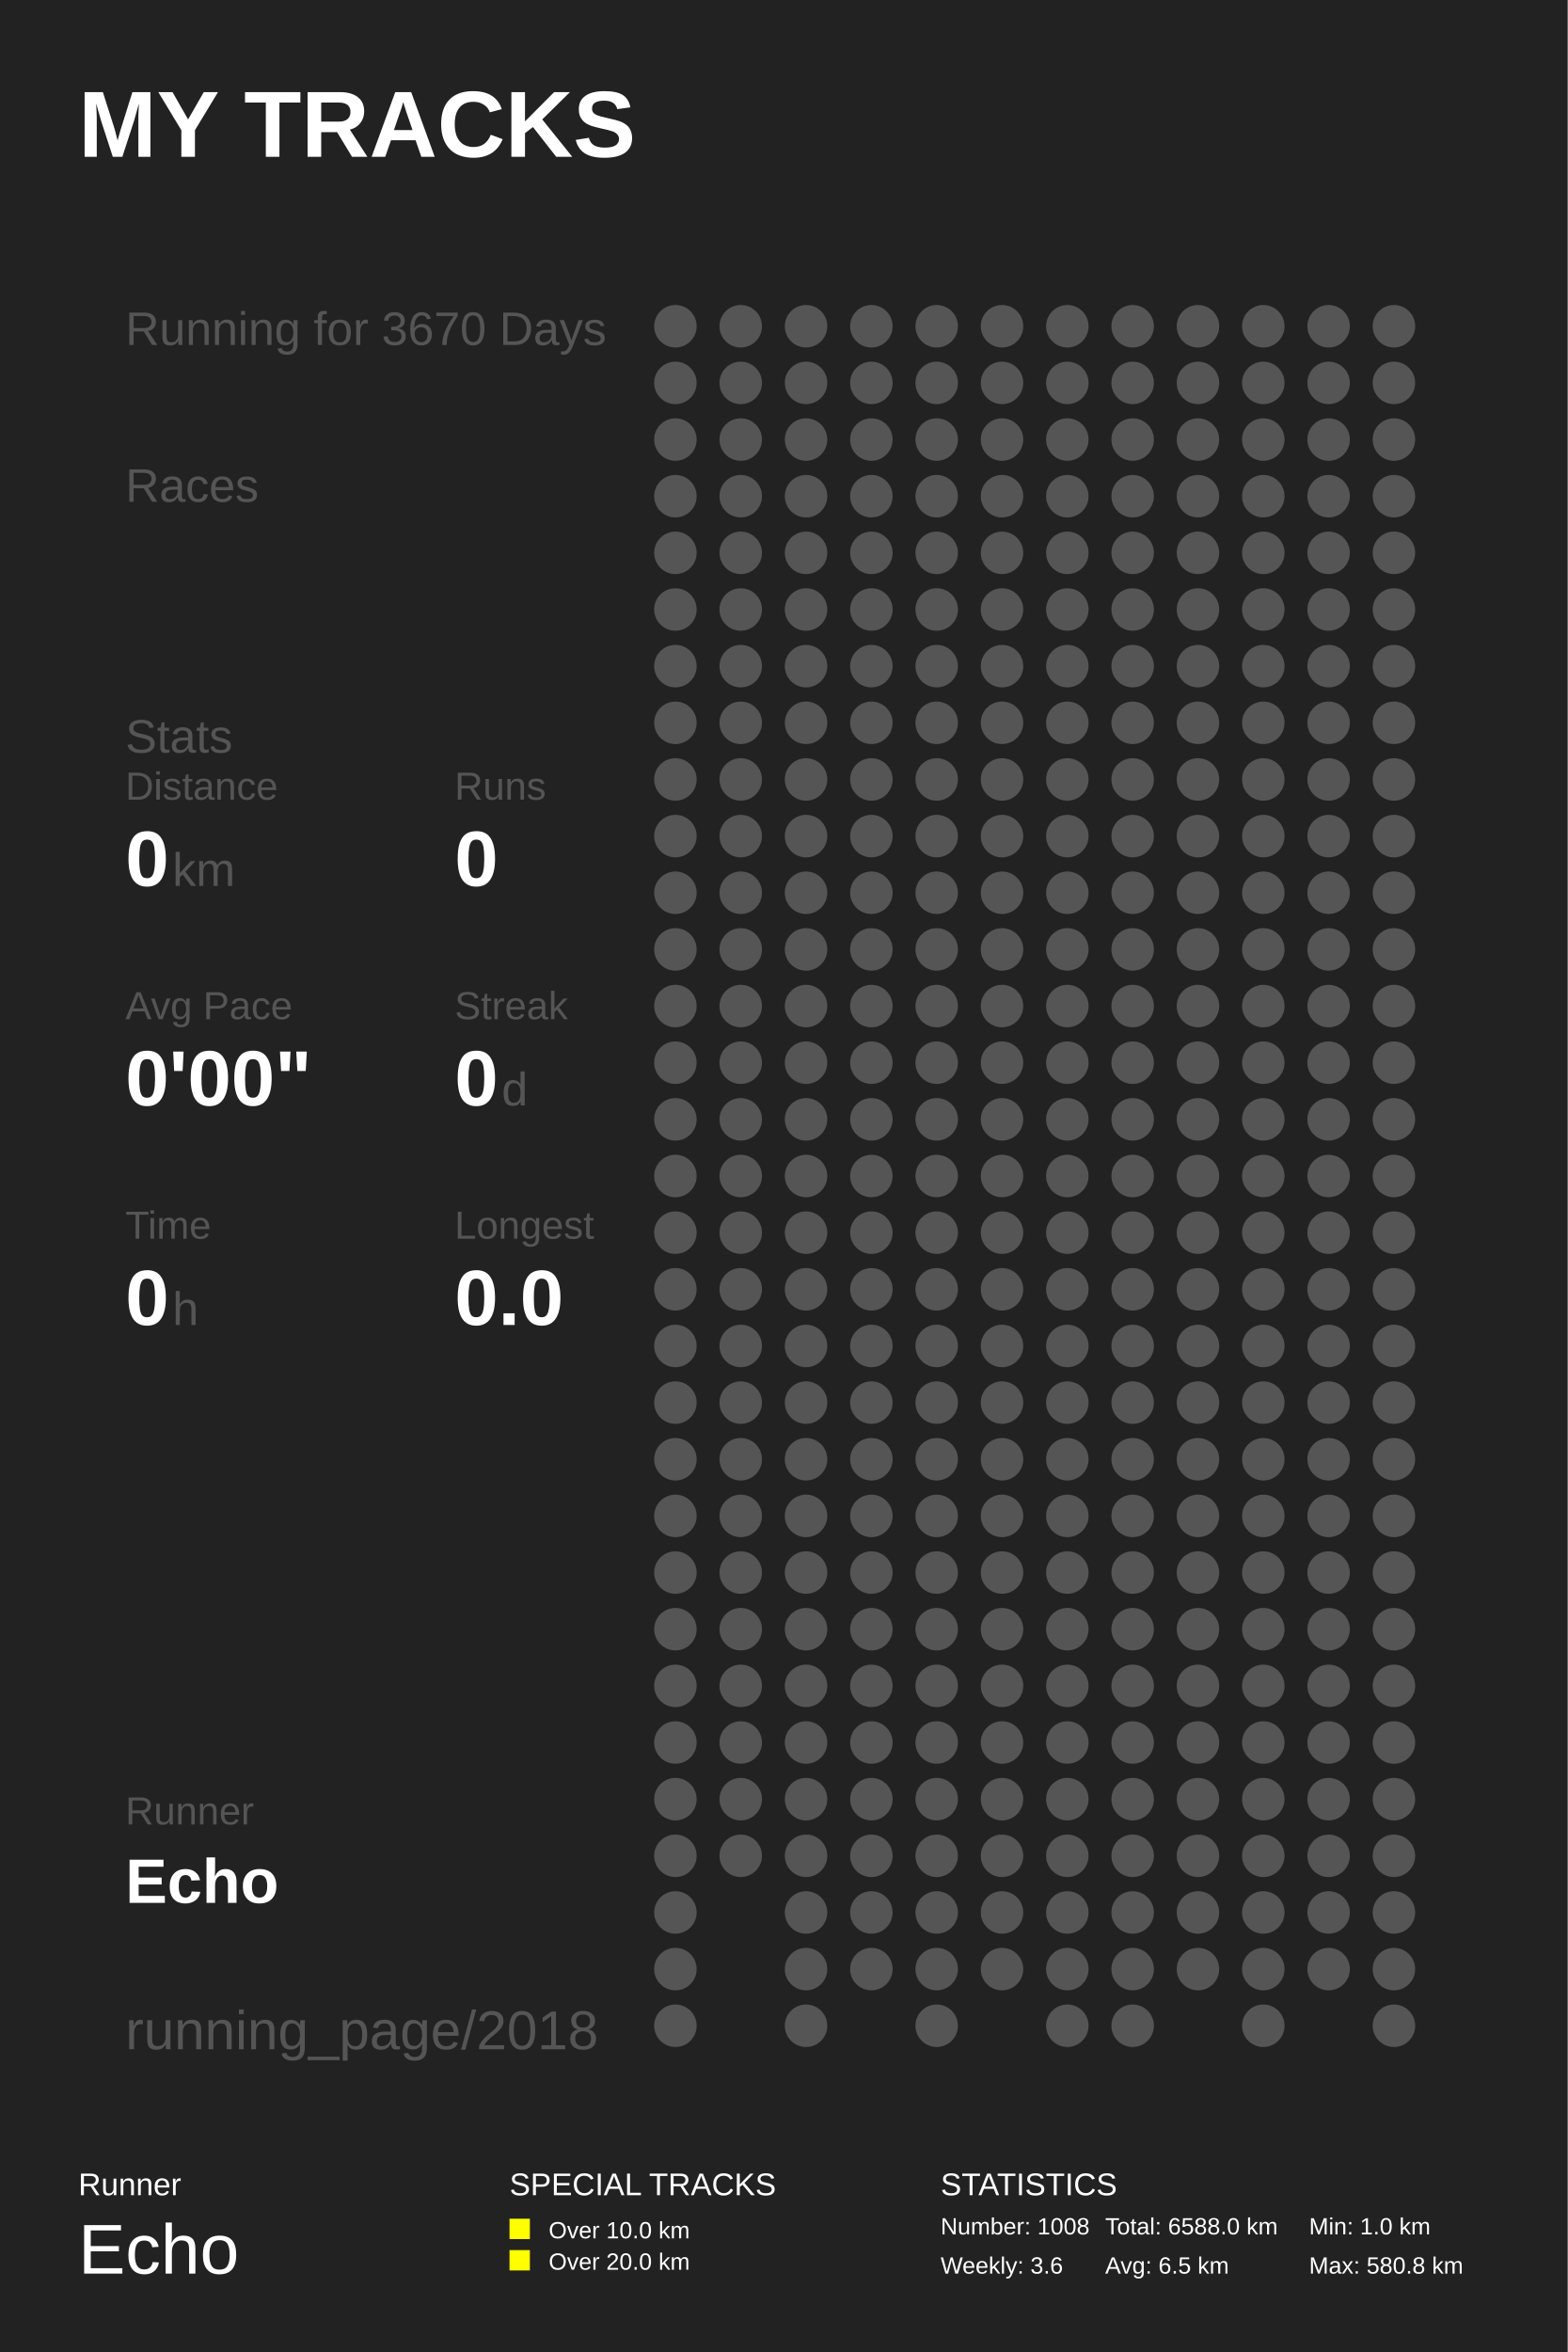
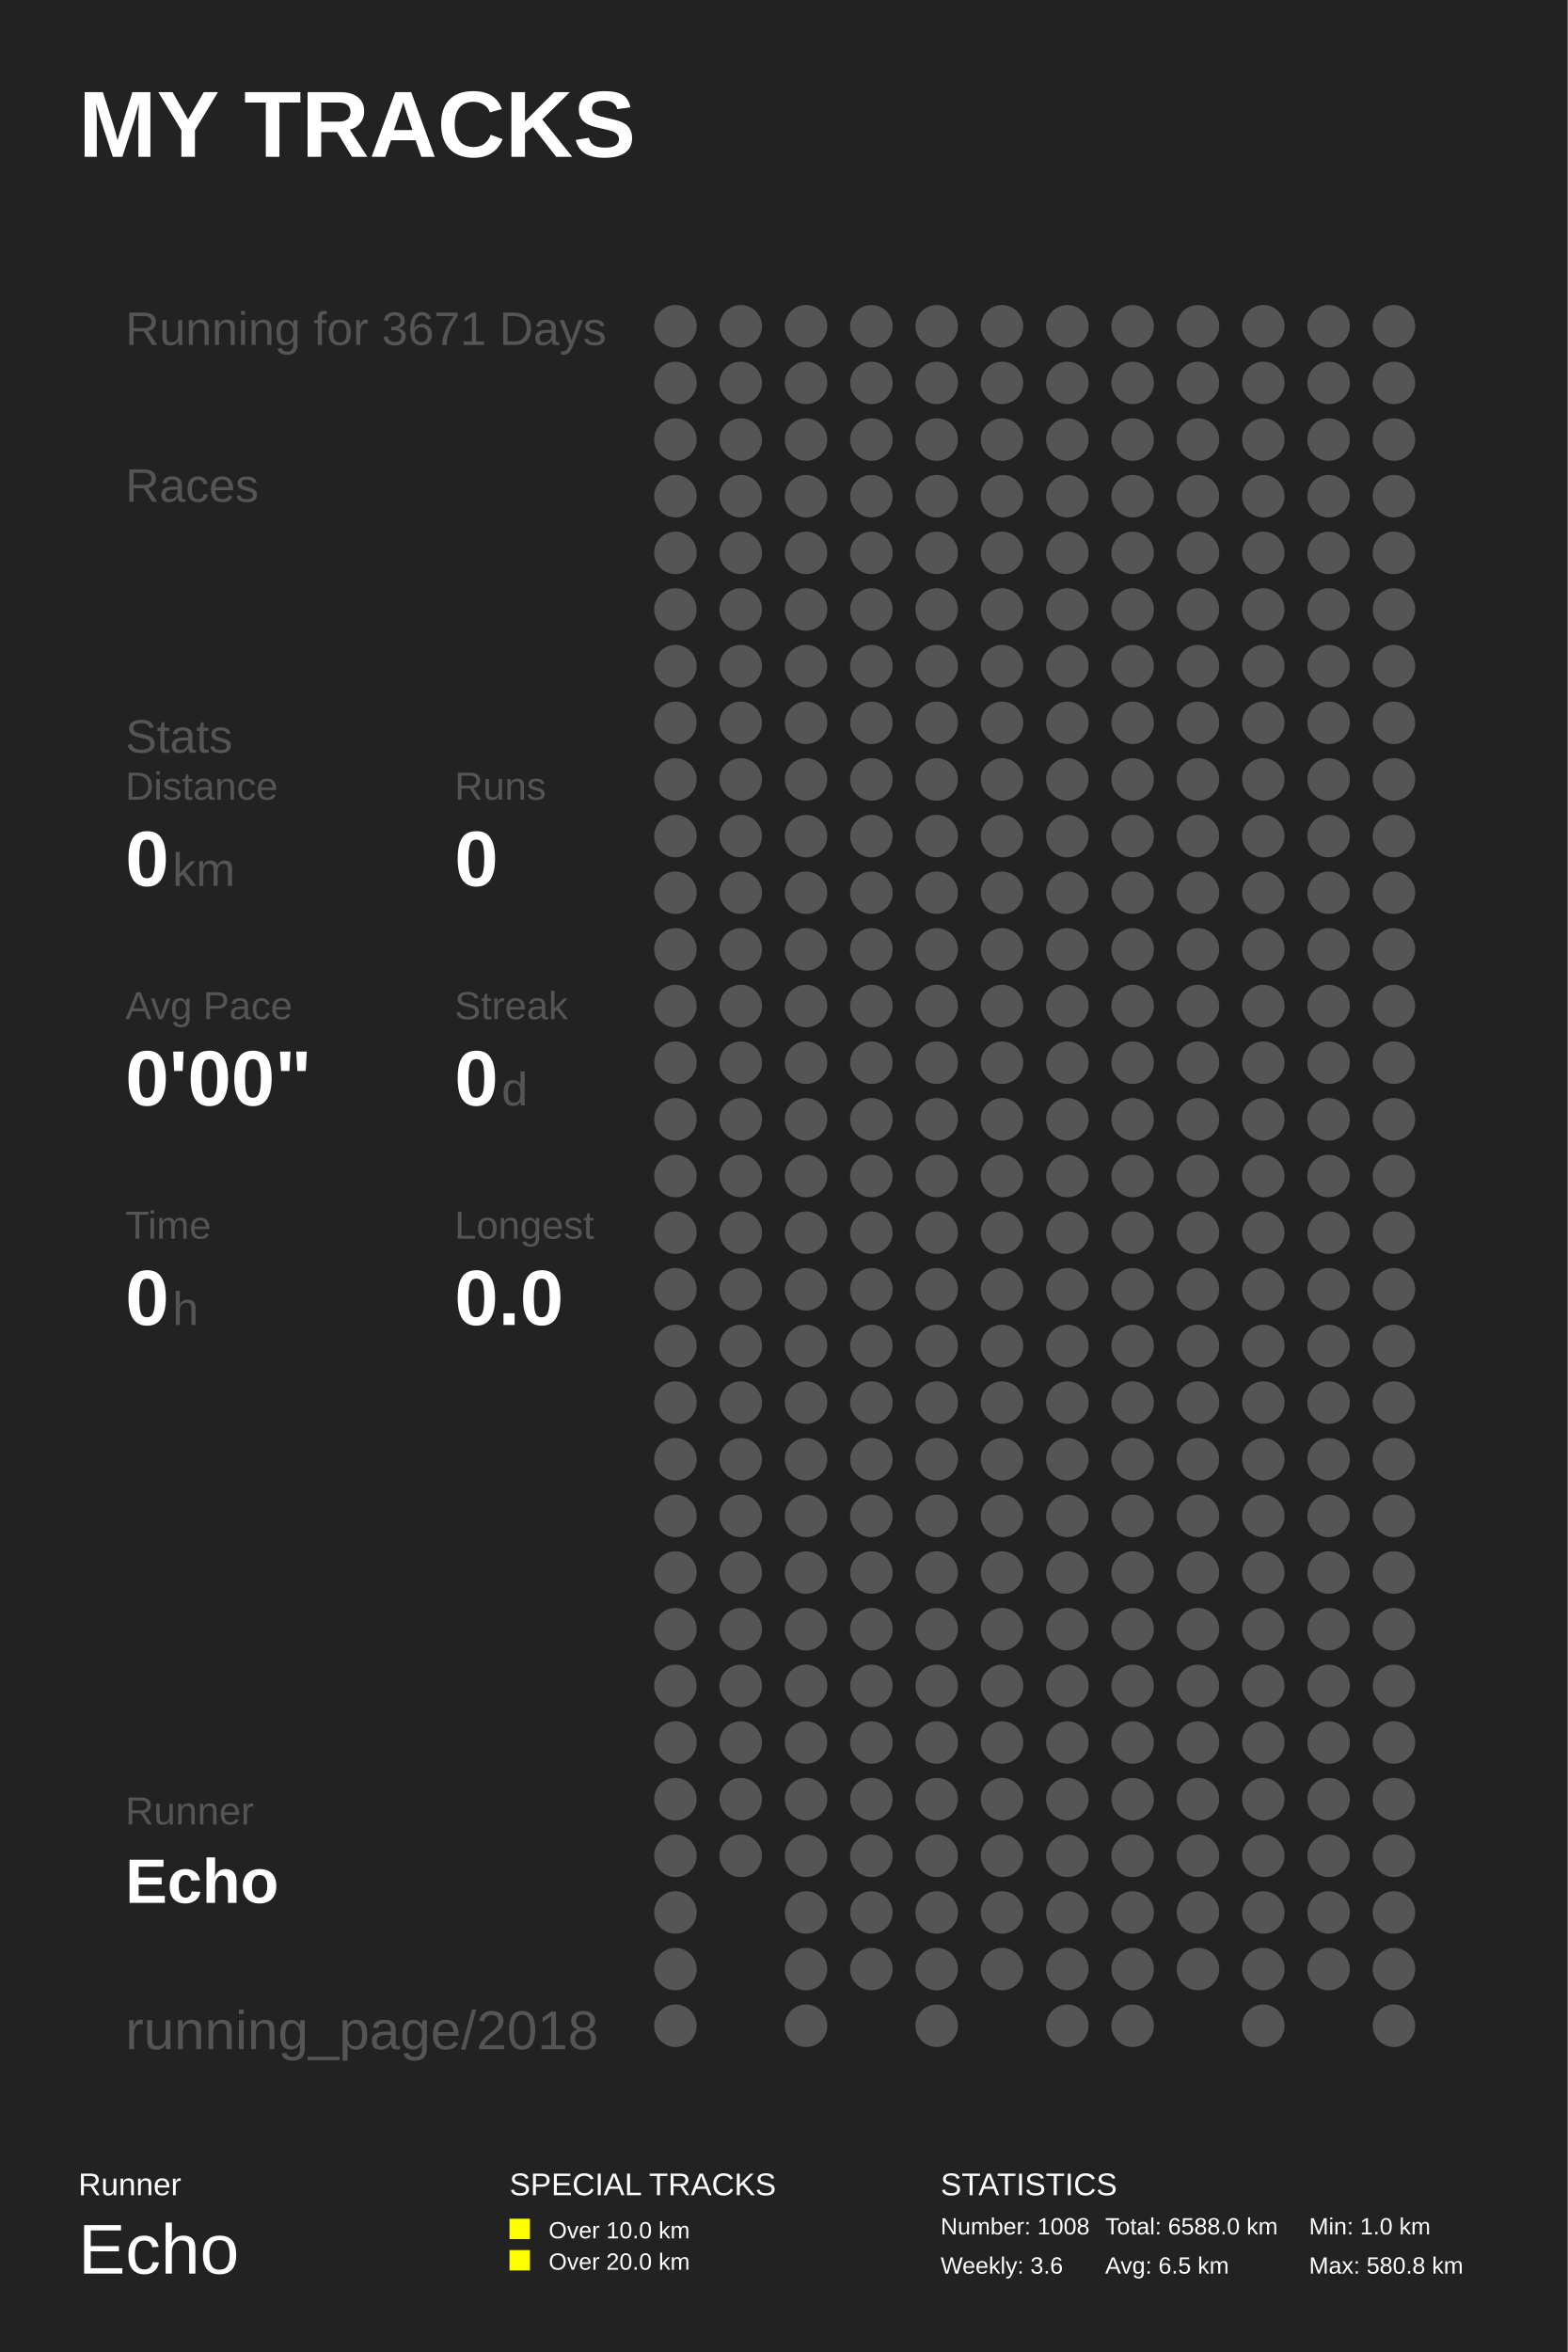
<svg xmlns="http://www.w3.org/2000/svg" baseProfile="full" height="300mm" version="1.1" viewBox="0,0,200,300" width="200mm">
  <defs />
  <rect fill="#222222" height="300" width="200" x="0" y="0" />
  <text fill="#FFFFFF" style="font-size:12px; font-family:Arial; font-weight:bold;" x="10" y="20">MY TRACKS</text>
  <text fill="#FFFFFF" style="font-size:4px; font-family:Arial" x="10" y="280">Runner</text>
  <text fill="#FFFFFF" style="font-size:9px; font-family:Arial" x="10" y="290">Echo</text>
  <text fill="#FFFFFF" style="font-size:4px; font-family:Arial" x="65" y="280">SPECIAL TRACKS</text>
  <rect fill="#FFFF00" height="2.6" width="2.6" x="65" y="283" />
  <text fill="#FFFFFF" style="font-size:3px; font-family:Arial" x="70" y="285.5">Over 10.0 km</text>
  <rect fill="#FFFF00" height="2.6" width="2.6" x="65" y="287" />
  <text fill="#FFFFFF" style="font-size:3px; font-family:Arial" x="70" y="289.5">Over 20.0 km</text>
  <text fill="#FFFFFF" style="font-size:4px; font-family:Arial" x="120" y="280">STATISTICS</text>
  <text fill="#FFFFFF" style="font-size:3px; font-family:Arial" x="120" y="285">Number: 1008</text>
  <text fill="#FFFFFF" style="font-size:3px; font-family:Arial" x="120" y="290">Weekly: 3.6</text>
  <text fill="#FFFFFF" style="font-size:3px; font-family:Arial" x="141" y="285">Total: 6588.0 km</text>
  <text fill="#FFFFFF" style="font-size:3px; font-family:Arial" x="141" y="290">Avg: 6.5 km</text>
  <text fill="#FFFFFF" style="font-size:3px; font-family:Arial" x="167" y="285">Min: 1.0 km</text>
  <text fill="#FFFFFF" style="font-size:3px; font-family:Arial" x="167" y="290">Max: 580.8 km</text>
-   <text fill="#555555" style="font-size:6px; font-family:Arial;" x="16" y="44">Running for 3670 Days</text>
+   <text fill="#555555" style="font-size:6px; font-family:Arial;" x="16" y="44">Running for 3671 Days</text>
  <text fill="#555555" style="font-size:6px; font-family:Arial;" x="16" y="64">Races</text>
  <text fill="#555555" style="font-size:6px; font-family:Arial;" x="16" y="96">Stats</text>
  <text fill="#555555" style="font-size:5px; font-family:Arial;" x="16" y="102">Distance</text>
  <text fill="#FFFFFF" style="font-size:10px; font-family:Arial; font-weight:bold;" x="16" y="113">0</text>
  <text fill="#555555" style="font-size:6px; font-family:Arial;" x="22" y="113">km</text>
  <text fill="#555555" style="font-size:5px; font-family:Arial;" x="58" y="102">Runs</text>
  <text fill="#FFFFFF" style="font-size:10px; font-family:Arial; font-weight:bold;" x="58" y="113">0</text>
  <text fill="#555555" style="font-size:5px; font-family:Arial;" x="16" y="130">Avg Pace</text>
  <text fill="#FFFFFF" style="font-size:10px; font-family:Arial; font-weight:bold;" x="16" y="141">0'00"</text>
  <text fill="#555555" style="font-size:5px; font-family:Arial;" x="58" y="130">Streak</text>
  <text fill="#FFFFFF" style="font-size:10px; font-family:Arial; font-weight:bold;" x="58" y="141">0</text>
  <text fill="#555555" style="font-size:6px; font-family:Arial;" x="64" y="141">d</text>
  <text fill="#555555" style="font-size:5px; font-family:Arial;" x="16" y="158">Time</text>
  <text fill="#FFFFFF" style="font-size:10px; font-family:Arial; font-weight:bold;" x="16" y="169">0</text>
  <text fill="#555555" style="font-size:6px; font-family:Arial;" x="22" y="169">h</text>
  <text fill="#555555" style="font-size:5px; font-family:Arial;" x="58" y="158">Longest</text>
  <text fill="#FFFFFF" style="font-size:10px; font-family:Arial; font-weight:bold;" x="58" y="169">0.0</text>
  <text fill="#555555" style="font-size:5px; font-family:Arial;" x="16" y="232.71">Runner</text>
  <text fill="#FFFFFF" style="font-size:8px; font-family:Arial; font-weight:bold;" x="16" y="242.71">Echo</text>
  <text fill="#555555" style="font-size:7px; font-family:Arial;" x="16" y="261.387">running_page/2018</text>
  <circle cx="86.167" cy="41.613" fill="#555555" r="2.71" />
  <circle cx="86.167" cy="48.839" fill="#555555" r="2.71" />
  <circle cx="86.167" cy="56.065" fill="#555555" r="2.71" />
  <circle cx="86.167" cy="63.29" fill="#555555" r="2.71" />
  <circle cx="86.167" cy="70.516" fill="#555555" r="2.71" />
  <circle cx="86.167" cy="77.742" fill="#555555" r="2.71" />
  <circle cx="86.167" cy="84.968" fill="#555555" r="2.71" />
  <circle cx="86.167" cy="92.194" fill="#555555" r="2.71" />
  <circle cx="86.167" cy="99.419" fill="#555555" r="2.71" />
  <circle cx="86.167" cy="106.645" fill="#555555" r="2.71" />
  <circle cx="86.167" cy="113.871" fill="#555555" r="2.71" />
  <circle cx="86.167" cy="121.097" fill="#555555" r="2.71" />
  <circle cx="86.167" cy="128.323" fill="#555555" r="2.71" />
  <circle cx="86.167" cy="135.548" fill="#555555" r="2.71" />
  <circle cx="86.167" cy="142.774" fill="#555555" r="2.71" />
  <circle cx="86.167" cy="150.0" fill="#555555" r="2.71" />
  <circle cx="86.167" cy="157.226" fill="#555555" r="2.71" />
  <circle cx="86.167" cy="164.452" fill="#555555" r="2.71" />
  <circle cx="86.167" cy="171.677" fill="#555555" r="2.71" />
  <circle cx="86.167" cy="178.903" fill="#555555" r="2.71" />
  <circle cx="86.167" cy="186.129" fill="#555555" r="2.71" />
  <circle cx="86.167" cy="193.355" fill="#555555" r="2.71" />
  <circle cx="86.167" cy="200.581" fill="#555555" r="2.71" />
  <circle cx="86.167" cy="207.806" fill="#555555" r="2.71" />
  <circle cx="86.167" cy="215.032" fill="#555555" r="2.71" />
  <circle cx="86.167" cy="222.258" fill="#555555" r="2.71" />
  <circle cx="86.167" cy="229.484" fill="#555555" r="2.71" />
  <circle cx="86.167" cy="236.71" fill="#555555" r="2.71" />
  <circle cx="86.167" cy="243.935" fill="#555555" r="2.71" />
  <circle cx="86.167" cy="251.161" fill="#555555" r="2.71" />
  <circle cx="86.167" cy="258.387" fill="#555555" r="2.71" />
  <circle cx="94.5" cy="41.613" fill="#555555" r="2.71" />
  <circle cx="94.5" cy="48.839" fill="#555555" r="2.71" />
  <circle cx="94.5" cy="56.065" fill="#555555" r="2.71" />
  <circle cx="94.5" cy="63.29" fill="#555555" r="2.71" />
  <circle cx="94.5" cy="70.516" fill="#555555" r="2.71" />
  <circle cx="94.5" cy="77.742" fill="#555555" r="2.71" />
  <circle cx="94.5" cy="84.968" fill="#555555" r="2.71" />
  <circle cx="94.5" cy="92.194" fill="#555555" r="2.71" />
  <circle cx="94.5" cy="99.419" fill="#555555" r="2.71" />
  <circle cx="94.5" cy="106.645" fill="#555555" r="2.71" />
  <circle cx="94.5" cy="113.871" fill="#555555" r="2.71" />
  <circle cx="94.5" cy="121.097" fill="#555555" r="2.71" />
  <circle cx="94.5" cy="128.323" fill="#555555" r="2.71" />
  <circle cx="94.5" cy="135.548" fill="#555555" r="2.71" />
  <circle cx="94.5" cy="142.774" fill="#555555" r="2.71" />
  <circle cx="94.5" cy="150.0" fill="#555555" r="2.71" />
  <circle cx="94.5" cy="157.226" fill="#555555" r="2.71" />
  <circle cx="94.5" cy="164.452" fill="#555555" r="2.71" />
  <circle cx="94.5" cy="171.677" fill="#555555" r="2.71" />
  <circle cx="94.5" cy="178.903" fill="#555555" r="2.71" />
  <circle cx="94.5" cy="186.129" fill="#555555" r="2.71" />
  <circle cx="94.5" cy="193.355" fill="#555555" r="2.71" />
  <circle cx="94.5" cy="200.581" fill="#555555" r="2.71" />
  <circle cx="94.5" cy="207.806" fill="#555555" r="2.71" />
  <circle cx="94.5" cy="215.032" fill="#555555" r="2.71" />
  <circle cx="94.5" cy="222.258" fill="#555555" r="2.71" />
  <circle cx="94.5" cy="229.484" fill="#555555" r="2.71" />
  <circle cx="94.5" cy="236.71" fill="#555555" r="2.71" />
  <circle cx="102.833" cy="41.613" fill="#555555" r="2.71" />
  <circle cx="102.833" cy="48.839" fill="#555555" r="2.71" />
  <circle cx="102.833" cy="56.065" fill="#555555" r="2.71" />
  <circle cx="102.833" cy="63.29" fill="#555555" r="2.71" />
  <circle cx="102.833" cy="70.516" fill="#555555" r="2.71" />
  <circle cx="102.833" cy="77.742" fill="#555555" r="2.71" />
  <circle cx="102.833" cy="84.968" fill="#555555" r="2.71" />
  <circle cx="102.833" cy="92.194" fill="#555555" r="2.71" />
  <circle cx="102.833" cy="99.419" fill="#555555" r="2.71" />
  <circle cx="102.833" cy="106.645" fill="#555555" r="2.71" />
  <circle cx="102.833" cy="113.871" fill="#555555" r="2.71" />
  <circle cx="102.833" cy="121.097" fill="#555555" r="2.71" />
  <circle cx="102.833" cy="128.323" fill="#555555" r="2.71" />
  <circle cx="102.833" cy="135.548" fill="#555555" r="2.71" />
  <circle cx="102.833" cy="142.774" fill="#555555" r="2.71" />
  <circle cx="102.833" cy="150.0" fill="#555555" r="2.71" />
  <circle cx="102.833" cy="157.226" fill="#555555" r="2.71" />
  <circle cx="102.833" cy="164.452" fill="#555555" r="2.71" />
  <circle cx="102.833" cy="171.677" fill="#555555" r="2.71" />
  <circle cx="102.833" cy="178.903" fill="#555555" r="2.71" />
  <circle cx="102.833" cy="186.129" fill="#555555" r="2.71" />
  <circle cx="102.833" cy="193.355" fill="#555555" r="2.71" />
  <circle cx="102.833" cy="200.581" fill="#555555" r="2.71" />
  <circle cx="102.833" cy="207.806" fill="#555555" r="2.71" />
  <circle cx="102.833" cy="215.032" fill="#555555" r="2.71" />
  <circle cx="102.833" cy="222.258" fill="#555555" r="2.71" />
  <circle cx="102.833" cy="229.484" fill="#555555" r="2.71" />
  <circle cx="102.833" cy="236.71" fill="#555555" r="2.71" />
  <circle cx="102.833" cy="243.935" fill="#555555" r="2.71" />
  <circle cx="102.833" cy="251.161" fill="#555555" r="2.71" />
  <circle cx="102.833" cy="258.387" fill="#555555" r="2.71" />
  <circle cx="111.167" cy="41.613" fill="#555555" r="2.71" />
  <circle cx="111.167" cy="48.839" fill="#555555" r="2.71" />
  <circle cx="111.167" cy="56.065" fill="#555555" r="2.71" />
  <circle cx="111.167" cy="63.29" fill="#555555" r="2.71" />
  <circle cx="111.167" cy="70.516" fill="#555555" r="2.71" />
  <circle cx="111.167" cy="77.742" fill="#555555" r="2.71" />
  <circle cx="111.167" cy="84.968" fill="#555555" r="2.71" />
  <circle cx="111.167" cy="92.194" fill="#555555" r="2.71" />
  <circle cx="111.167" cy="99.419" fill="#555555" r="2.71" />
  <circle cx="111.167" cy="106.645" fill="#555555" r="2.71" />
  <circle cx="111.167" cy="113.871" fill="#555555" r="2.71" />
  <circle cx="111.167" cy="121.097" fill="#555555" r="2.71" />
  <circle cx="111.167" cy="128.323" fill="#555555" r="2.71" />
  <circle cx="111.167" cy="135.548" fill="#555555" r="2.71" />
  <circle cx="111.167" cy="142.774" fill="#555555" r="2.71" />
  <circle cx="111.167" cy="150.0" fill="#555555" r="2.71" />
  <circle cx="111.167" cy="157.226" fill="#555555" r="2.71" />
  <circle cx="111.167" cy="164.452" fill="#555555" r="2.71" />
  <circle cx="111.167" cy="171.677" fill="#555555" r="2.71" />
  <circle cx="111.167" cy="178.903" fill="#555555" r="2.71" />
  <circle cx="111.167" cy="186.129" fill="#555555" r="2.71" />
  <circle cx="111.167" cy="193.355" fill="#555555" r="2.71" />
  <circle cx="111.167" cy="200.581" fill="#555555" r="2.71" />
  <circle cx="111.167" cy="207.806" fill="#555555" r="2.71" />
  <circle cx="111.167" cy="215.032" fill="#555555" r="2.71" />
  <circle cx="111.167" cy="222.258" fill="#555555" r="2.71" />
  <circle cx="111.167" cy="229.484" fill="#555555" r="2.71" />
  <circle cx="111.167" cy="236.71" fill="#555555" r="2.71" />
  <circle cx="111.167" cy="243.935" fill="#555555" r="2.71" />
  <circle cx="111.167" cy="251.161" fill="#555555" r="2.71" />
  <circle cx="119.5" cy="41.613" fill="#555555" r="2.71" />
  <circle cx="119.5" cy="48.839" fill="#555555" r="2.71" />
  <circle cx="119.5" cy="56.065" fill="#555555" r="2.71" />
  <circle cx="119.5" cy="63.29" fill="#555555" r="2.71" />
  <circle cx="119.5" cy="70.516" fill="#555555" r="2.71" />
  <circle cx="119.5" cy="77.742" fill="#555555" r="2.71" />
  <circle cx="119.5" cy="84.968" fill="#555555" r="2.71" />
  <circle cx="119.5" cy="92.194" fill="#555555" r="2.71" />
  <circle cx="119.5" cy="99.419" fill="#555555" r="2.71" />
  <circle cx="119.5" cy="106.645" fill="#555555" r="2.71" />
  <circle cx="119.5" cy="113.871" fill="#555555" r="2.71" />
  <circle cx="119.5" cy="121.097" fill="#555555" r="2.71" />
  <circle cx="119.5" cy="128.323" fill="#555555" r="2.71" />
  <circle cx="119.5" cy="135.548" fill="#555555" r="2.71" />
  <circle cx="119.5" cy="142.774" fill="#555555" r="2.71" />
  <circle cx="119.5" cy="150.0" fill="#555555" r="2.71" />
  <circle cx="119.5" cy="157.226" fill="#555555" r="2.71" />
  <circle cx="119.5" cy="164.452" fill="#555555" r="2.71" />
  <circle cx="119.5" cy="171.677" fill="#555555" r="2.71" />
  <circle cx="119.5" cy="178.903" fill="#555555" r="2.71" />
  <circle cx="119.5" cy="186.129" fill="#555555" r="2.71" />
  <circle cx="119.5" cy="193.355" fill="#555555" r="2.71" />
  <circle cx="119.5" cy="200.581" fill="#555555" r="2.71" />
  <circle cx="119.5" cy="207.806" fill="#555555" r="2.71" />
  <circle cx="119.5" cy="215.032" fill="#555555" r="2.71" />
  <circle cx="119.5" cy="222.258" fill="#555555" r="2.71" />
  <circle cx="119.5" cy="229.484" fill="#555555" r="2.71" />
  <circle cx="119.5" cy="236.71" fill="#555555" r="2.71" />
  <circle cx="119.5" cy="243.935" fill="#555555" r="2.71" />
  <circle cx="119.5" cy="251.161" fill="#555555" r="2.71" />
  <circle cx="119.5" cy="258.387" fill="#555555" r="2.71" />
  <circle cx="127.833" cy="41.613" fill="#555555" r="2.71" />
  <circle cx="127.833" cy="48.839" fill="#555555" r="2.71" />
  <circle cx="127.833" cy="56.065" fill="#555555" r="2.71" />
  <circle cx="127.833" cy="63.29" fill="#555555" r="2.71" />
  <circle cx="127.833" cy="70.516" fill="#555555" r="2.71" />
  <circle cx="127.833" cy="77.742" fill="#555555" r="2.71" />
  <circle cx="127.833" cy="84.968" fill="#555555" r="2.71" />
  <circle cx="127.833" cy="92.194" fill="#555555" r="2.71" />
  <circle cx="127.833" cy="99.419" fill="#555555" r="2.71" />
  <circle cx="127.833" cy="106.645" fill="#555555" r="2.71" />
  <circle cx="127.833" cy="113.871" fill="#555555" r="2.71" />
  <circle cx="127.833" cy="121.097" fill="#555555" r="2.71" />
  <circle cx="127.833" cy="128.323" fill="#555555" r="2.71" />
  <circle cx="127.833" cy="135.548" fill="#555555" r="2.71" />
  <circle cx="127.833" cy="142.774" fill="#555555" r="2.71" />
  <circle cx="127.833" cy="150.0" fill="#555555" r="2.71" />
  <circle cx="127.833" cy="157.226" fill="#555555" r="2.71" />
  <circle cx="127.833" cy="164.452" fill="#555555" r="2.71" />
  <circle cx="127.833" cy="171.677" fill="#555555" r="2.71" />
  <circle cx="127.833" cy="178.903" fill="#555555" r="2.71" />
  <circle cx="127.833" cy="186.129" fill="#555555" r="2.71" />
  <circle cx="127.833" cy="193.355" fill="#555555" r="2.71" />
  <circle cx="127.833" cy="200.581" fill="#555555" r="2.71" />
  <circle cx="127.833" cy="207.806" fill="#555555" r="2.71" />
  <circle cx="127.833" cy="215.032" fill="#555555" r="2.71" />
  <circle cx="127.833" cy="222.258" fill="#555555" r="2.71" />
  <circle cx="127.833" cy="229.484" fill="#555555" r="2.71" />
  <circle cx="127.833" cy="236.71" fill="#555555" r="2.71" />
  <circle cx="127.833" cy="243.935" fill="#555555" r="2.71" />
  <circle cx="127.833" cy="251.161" fill="#555555" r="2.71" />
  <circle cx="136.167" cy="41.613" fill="#555555" r="2.71" />
  <circle cx="136.167" cy="48.839" fill="#555555" r="2.71" />
  <circle cx="136.167" cy="56.065" fill="#555555" r="2.71" />
  <circle cx="136.167" cy="63.29" fill="#555555" r="2.71" />
  <circle cx="136.167" cy="70.516" fill="#555555" r="2.71" />
  <circle cx="136.167" cy="77.742" fill="#555555" r="2.71" />
  <circle cx="136.167" cy="84.968" fill="#555555" r="2.71" />
  <circle cx="136.167" cy="92.194" fill="#555555" r="2.71" />
  <circle cx="136.167" cy="99.419" fill="#555555" r="2.71" />
  <circle cx="136.167" cy="106.645" fill="#555555" r="2.71" />
  <circle cx="136.167" cy="113.871" fill="#555555" r="2.71" />
  <circle cx="136.167" cy="121.097" fill="#555555" r="2.71" />
  <circle cx="136.167" cy="128.323" fill="#555555" r="2.71" />
  <circle cx="136.167" cy="135.548" fill="#555555" r="2.71" />
  <circle cx="136.167" cy="142.774" fill="#555555" r="2.71" />
  <circle cx="136.167" cy="150.0" fill="#555555" r="2.71" />
  <circle cx="136.167" cy="157.226" fill="#555555" r="2.71" />
  <circle cx="136.167" cy="164.452" fill="#555555" r="2.71" />
  <circle cx="136.167" cy="171.677" fill="#555555" r="2.71" />
  <circle cx="136.167" cy="178.903" fill="#555555" r="2.71" />
  <circle cx="136.167" cy="186.129" fill="#555555" r="2.71" />
  <circle cx="136.167" cy="193.355" fill="#555555" r="2.71" />
  <circle cx="136.167" cy="200.581" fill="#555555" r="2.71" />
  <circle cx="136.167" cy="207.806" fill="#555555" r="2.71" />
  <circle cx="136.167" cy="215.032" fill="#555555" r="2.71" />
  <circle cx="136.167" cy="222.258" fill="#555555" r="2.71" />
  <circle cx="136.167" cy="229.484" fill="#555555" r="2.71" />
  <circle cx="136.167" cy="236.71" fill="#555555" r="2.71" />
  <circle cx="136.167" cy="243.935" fill="#555555" r="2.71" />
  <circle cx="136.167" cy="251.161" fill="#555555" r="2.71" />
  <circle cx="136.167" cy="258.387" fill="#555555" r="2.71" />
  <circle cx="144.5" cy="41.613" fill="#555555" r="2.71" />
  <circle cx="144.5" cy="48.839" fill="#555555" r="2.71" />
  <circle cx="144.5" cy="56.065" fill="#555555" r="2.71" />
  <circle cx="144.5" cy="63.29" fill="#555555" r="2.71" />
  <circle cx="144.5" cy="70.516" fill="#555555" r="2.71" />
  <circle cx="144.5" cy="77.742" fill="#555555" r="2.71" />
  <circle cx="144.5" cy="84.968" fill="#555555" r="2.71" />
  <circle cx="144.5" cy="92.194" fill="#555555" r="2.71" />
  <circle cx="144.5" cy="99.419" fill="#555555" r="2.71" />
  <circle cx="144.5" cy="106.645" fill="#555555" r="2.71" />
  <circle cx="144.5" cy="113.871" fill="#555555" r="2.71" />
  <circle cx="144.5" cy="121.097" fill="#555555" r="2.71" />
  <circle cx="144.5" cy="128.323" fill="#555555" r="2.71" />
  <circle cx="144.5" cy="135.548" fill="#555555" r="2.71" />
  <circle cx="144.5" cy="142.774" fill="#555555" r="2.71" />
  <circle cx="144.5" cy="150.0" fill="#555555" r="2.71" />
  <circle cx="144.5" cy="157.226" fill="#555555" r="2.71" />
  <circle cx="144.5" cy="164.452" fill="#555555" r="2.71" />
  <circle cx="144.5" cy="171.677" fill="#555555" r="2.71" />
  <circle cx="144.5" cy="178.903" fill="#555555" r="2.71" />
  <circle cx="144.5" cy="186.129" fill="#555555" r="2.71" />
  <circle cx="144.5" cy="193.355" fill="#555555" r="2.71" />
  <circle cx="144.5" cy="200.581" fill="#555555" r="2.71" />
  <circle cx="144.5" cy="207.806" fill="#555555" r="2.71" />
  <circle cx="144.5" cy="215.032" fill="#555555" r="2.71" />
  <circle cx="144.5" cy="222.258" fill="#555555" r="2.71" />
  <circle cx="144.5" cy="229.484" fill="#555555" r="2.71" />
  <circle cx="144.5" cy="236.71" fill="#555555" r="2.71" />
  <circle cx="144.5" cy="243.935" fill="#555555" r="2.71" />
  <circle cx="144.5" cy="251.161" fill="#555555" r="2.71" />
  <circle cx="144.5" cy="258.387" fill="#555555" r="2.71" />
  <circle cx="152.833" cy="41.613" fill="#555555" r="2.71" />
  <circle cx="152.833" cy="48.839" fill="#555555" r="2.71" />
  <circle cx="152.833" cy="56.065" fill="#555555" r="2.71" />
  <circle cx="152.833" cy="63.29" fill="#555555" r="2.71" />
  <circle cx="152.833" cy="70.516" fill="#555555" r="2.71" />
  <circle cx="152.833" cy="77.742" fill="#555555" r="2.71" />
  <circle cx="152.833" cy="84.968" fill="#555555" r="2.71" />
  <circle cx="152.833" cy="92.194" fill="#555555" r="2.71" />
  <circle cx="152.833" cy="99.419" fill="#555555" r="2.71" />
  <circle cx="152.833" cy="106.645" fill="#555555" r="2.71" />
  <circle cx="152.833" cy="113.871" fill="#555555" r="2.71" />
  <circle cx="152.833" cy="121.097" fill="#555555" r="2.71" />
  <circle cx="152.833" cy="128.323" fill="#555555" r="2.71" />
  <circle cx="152.833" cy="135.548" fill="#555555" r="2.71" />
  <circle cx="152.833" cy="142.774" fill="#555555" r="2.71" />
  <circle cx="152.833" cy="150.0" fill="#555555" r="2.71" />
  <circle cx="152.833" cy="157.226" fill="#555555" r="2.71" />
  <circle cx="152.833" cy="164.452" fill="#555555" r="2.71" />
  <circle cx="152.833" cy="171.677" fill="#555555" r="2.71" />
  <circle cx="152.833" cy="178.903" fill="#555555" r="2.71" />
  <circle cx="152.833" cy="186.129" fill="#555555" r="2.71" />
  <circle cx="152.833" cy="193.355" fill="#555555" r="2.71" />
  <circle cx="152.833" cy="200.581" fill="#555555" r="2.71" />
  <circle cx="152.833" cy="207.806" fill="#555555" r="2.71" />
  <circle cx="152.833" cy="215.032" fill="#555555" r="2.71" />
  <circle cx="152.833" cy="222.258" fill="#555555" r="2.71" />
  <circle cx="152.833" cy="229.484" fill="#555555" r="2.71" />
  <circle cx="152.833" cy="236.71" fill="#555555" r="2.71" />
  <circle cx="152.833" cy="243.935" fill="#555555" r="2.71" />
  <circle cx="152.833" cy="251.161" fill="#555555" r="2.71" />
  <circle cx="161.167" cy="41.613" fill="#555555" r="2.71" />
  <circle cx="161.167" cy="48.839" fill="#555555" r="2.71" />
  <circle cx="161.167" cy="56.065" fill="#555555" r="2.71" />
  <circle cx="161.167" cy="63.29" fill="#555555" r="2.71" />
  <circle cx="161.167" cy="70.516" fill="#555555" r="2.71" />
  <circle cx="161.167" cy="77.742" fill="#555555" r="2.71" />
  <circle cx="161.167" cy="84.968" fill="#555555" r="2.71" />
  <circle cx="161.167" cy="92.194" fill="#555555" r="2.71" />
  <circle cx="161.167" cy="99.419" fill="#555555" r="2.71" />
  <circle cx="161.167" cy="106.645" fill="#555555" r="2.71" />
  <circle cx="161.167" cy="113.871" fill="#555555" r="2.71" />
  <circle cx="161.167" cy="121.097" fill="#555555" r="2.71" />
  <circle cx="161.167" cy="128.323" fill="#555555" r="2.71" />
  <circle cx="161.167" cy="135.548" fill="#555555" r="2.71" />
  <circle cx="161.167" cy="142.774" fill="#555555" r="2.71" />
  <circle cx="161.167" cy="150.0" fill="#555555" r="2.71" />
  <circle cx="161.167" cy="157.226" fill="#555555" r="2.71" />
  <circle cx="161.167" cy="164.452" fill="#555555" r="2.71" />
  <circle cx="161.167" cy="171.677" fill="#555555" r="2.71" />
  <circle cx="161.167" cy="178.903" fill="#555555" r="2.71" />
  <circle cx="161.167" cy="186.129" fill="#555555" r="2.71" />
  <circle cx="161.167" cy="193.355" fill="#555555" r="2.71" />
  <circle cx="161.167" cy="200.581" fill="#555555" r="2.71" />
  <circle cx="161.167" cy="207.806" fill="#555555" r="2.71" />
  <circle cx="161.167" cy="215.032" fill="#555555" r="2.71" />
  <circle cx="161.167" cy="222.258" fill="#555555" r="2.71" />
  <circle cx="161.167" cy="229.484" fill="#555555" r="2.71" />
  <circle cx="161.167" cy="236.71" fill="#555555" r="2.71" />
  <circle cx="161.167" cy="243.935" fill="#555555" r="2.71" />
  <circle cx="161.167" cy="251.161" fill="#555555" r="2.71" />
  <circle cx="161.167" cy="258.387" fill="#555555" r="2.71" />
  <circle cx="169.5" cy="41.613" fill="#555555" r="2.71" />
  <circle cx="169.5" cy="48.839" fill="#555555" r="2.71" />
  <circle cx="169.5" cy="56.065" fill="#555555" r="2.71" />
  <circle cx="169.5" cy="63.29" fill="#555555" r="2.71" />
  <circle cx="169.5" cy="70.516" fill="#555555" r="2.71" />
  <circle cx="169.5" cy="77.742" fill="#555555" r="2.71" />
  <circle cx="169.5" cy="84.968" fill="#555555" r="2.71" />
  <circle cx="169.5" cy="92.194" fill="#555555" r="2.71" />
  <circle cx="169.5" cy="99.419" fill="#555555" r="2.71" />
  <circle cx="169.5" cy="106.645" fill="#555555" r="2.71" />
  <circle cx="169.5" cy="113.871" fill="#555555" r="2.71" />
  <circle cx="169.5" cy="121.097" fill="#555555" r="2.71" />
  <circle cx="169.5" cy="128.323" fill="#555555" r="2.71" />
  <circle cx="169.5" cy="135.548" fill="#555555" r="2.71" />
  <circle cx="169.5" cy="142.774" fill="#555555" r="2.71" />
  <circle cx="169.5" cy="150.0" fill="#555555" r="2.71" />
  <circle cx="169.5" cy="157.226" fill="#555555" r="2.71" />
  <circle cx="169.5" cy="164.452" fill="#555555" r="2.71" />
  <circle cx="169.5" cy="171.677" fill="#555555" r="2.71" />
  <circle cx="169.5" cy="178.903" fill="#555555" r="2.71" />
  <circle cx="169.5" cy="186.129" fill="#555555" r="2.71" />
  <circle cx="169.5" cy="193.355" fill="#555555" r="2.71" />
  <circle cx="169.5" cy="200.581" fill="#555555" r="2.71" />
  <circle cx="169.5" cy="207.806" fill="#555555" r="2.71" />
  <circle cx="169.5" cy="215.032" fill="#555555" r="2.71" />
  <circle cx="169.5" cy="222.258" fill="#555555" r="2.71" />
  <circle cx="169.5" cy="229.484" fill="#555555" r="2.71" />
  <circle cx="169.5" cy="236.71" fill="#555555" r="2.71" />
  <circle cx="169.5" cy="243.935" fill="#555555" r="2.71" />
  <circle cx="169.5" cy="251.161" fill="#555555" r="2.71" />
  <circle cx="177.833" cy="41.613" fill="#555555" r="2.71" />
  <circle cx="177.833" cy="48.839" fill="#555555" r="2.71" />
  <circle cx="177.833" cy="56.065" fill="#555555" r="2.71" />
  <circle cx="177.833" cy="63.29" fill="#555555" r="2.71" />
  <circle cx="177.833" cy="70.516" fill="#555555" r="2.71" />
  <circle cx="177.833" cy="77.742" fill="#555555" r="2.71" />
  <circle cx="177.833" cy="84.968" fill="#555555" r="2.71" />
  <circle cx="177.833" cy="92.194" fill="#555555" r="2.71" />
  <circle cx="177.833" cy="99.419" fill="#555555" r="2.71" />
  <circle cx="177.833" cy="106.645" fill="#555555" r="2.71" />
  <circle cx="177.833" cy="113.871" fill="#555555" r="2.71" />
  <circle cx="177.833" cy="121.097" fill="#555555" r="2.71" />
  <circle cx="177.833" cy="128.323" fill="#555555" r="2.71" />
  <circle cx="177.833" cy="135.548" fill="#555555" r="2.71" />
  <circle cx="177.833" cy="142.774" fill="#555555" r="2.71" />
  <circle cx="177.833" cy="150.0" fill="#555555" r="2.71" />
  <circle cx="177.833" cy="157.226" fill="#555555" r="2.71" />
  <circle cx="177.833" cy="164.452" fill="#555555" r="2.71" />
  <circle cx="177.833" cy="171.677" fill="#555555" r="2.71" />
  <circle cx="177.833" cy="178.903" fill="#555555" r="2.71" />
  <circle cx="177.833" cy="186.129" fill="#555555" r="2.71" />
  <circle cx="177.833" cy="193.355" fill="#555555" r="2.71" />
  <circle cx="177.833" cy="200.581" fill="#555555" r="2.71" />
  <circle cx="177.833" cy="207.806" fill="#555555" r="2.71" />
  <circle cx="177.833" cy="215.032" fill="#555555" r="2.71" />
  <circle cx="177.833" cy="222.258" fill="#555555" r="2.71" />
  <circle cx="177.833" cy="229.484" fill="#555555" r="2.71" />
  <circle cx="177.833" cy="236.71" fill="#555555" r="2.71" />
  <circle cx="177.833" cy="243.935" fill="#555555" r="2.71" />
  <circle cx="177.833" cy="251.161" fill="#555555" r="2.71" />
  <circle cx="177.833" cy="258.387" fill="#555555" r="2.71" />
</svg>
